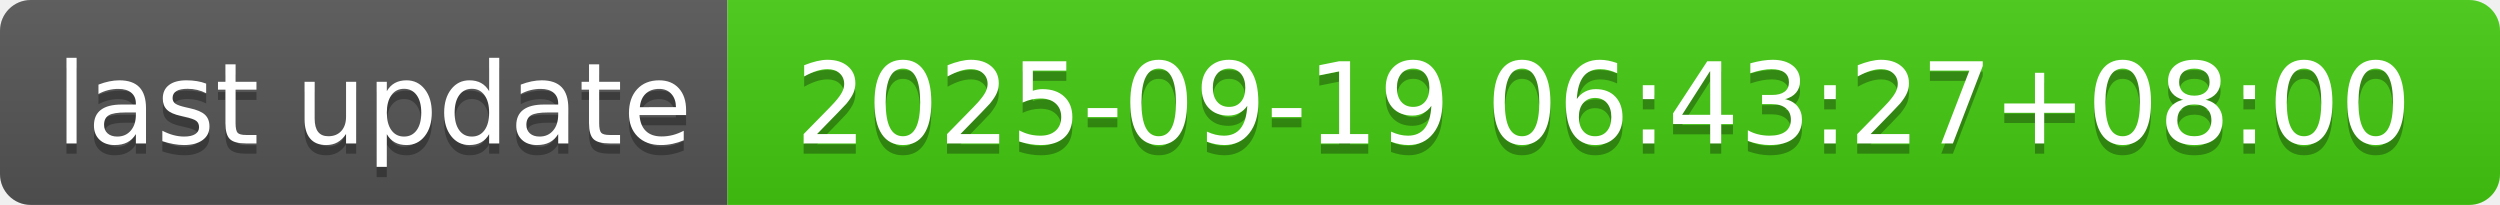
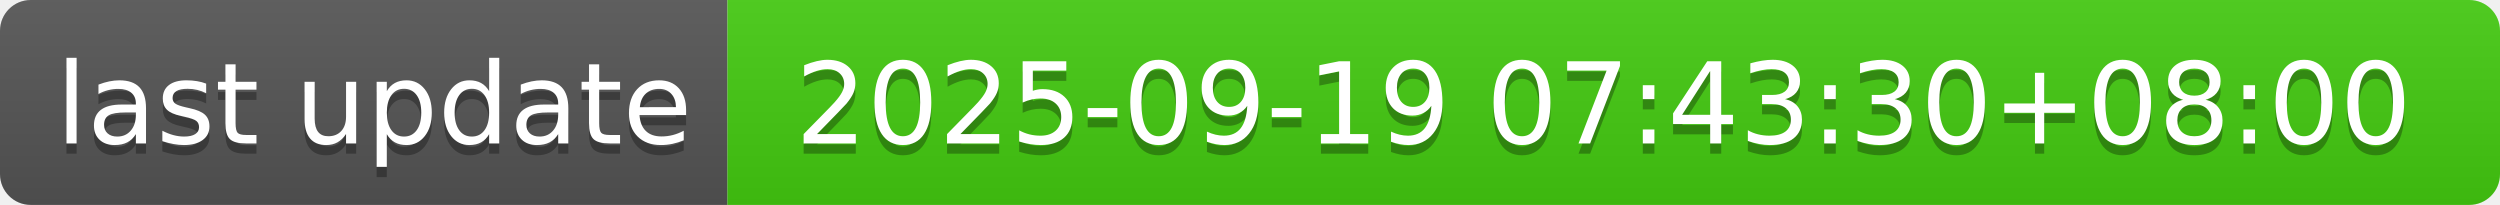
- <svg xmlns="http://www.w3.org/2000/svg" width="244" height="20" role="img" aria-label="last update: 2025-09-19 06:43:27+08:00">
+ <svg xmlns="http://www.w3.org/2000/svg" width="244" height="20" role="img" aria-label="last update: 2025-09-19 07:43:30+08:00">
  <linearGradient id="s" x2="0" y2="100%">
    <stop offset="0" stop-color="#bbb" stop-opacity=".1" />
    <stop offset="1" stop-opacity=".1" />
  </linearGradient>
  <clipPath id="r">
    <rect width="244" height="20" rx="3" fill="#fff" />
  </clipPath>
  <g clip-path="url(#r)">
    <rect width="71" height="20" fill="#555" />
    <rect x="71" width="173" height="20" fill="#4c1" />
    <rect width="244" height="20" fill="url(#s)" />
  </g>
  <g fill="#fff" text-anchor="middle" font-family="Verdana,Geneva,DejaVu Sans,sans-serif" text-rendering="geometricPrecision" font-size="110">
    <text aria-hidden="true" x="365" y="150" fill="#010101" fill-opacity=".3" transform="scale(.1)" textLength="610">last update</text>
    <text x="365" y="140" transform="scale(.1)" fill="#fff" textLength="610">last update</text>
-     <text aria-hidden="true" x="1565" y="150" fill="#010101" fill-opacity=".3" transform="scale(.1)" textLength="1630">2025-09-19 06:43:27+08:00</text>
-     <text x="1565" y="140" transform="scale(.1)" fill="#fff" textLength="1630">2025-09-19 06:43:27+08:00</text>
+     <text aria-hidden="true" x="1565" y="150" fill="#010101" fill-opacity=".3" transform="scale(.1)" textLength="1630">2025-09-19 07:43:30+08:00</text>
+     <text x="1565" y="140" transform="scale(.1)" fill="#fff" textLength="1630">2025-09-19 07:43:30+08:00</text>
  </g>
</svg>
